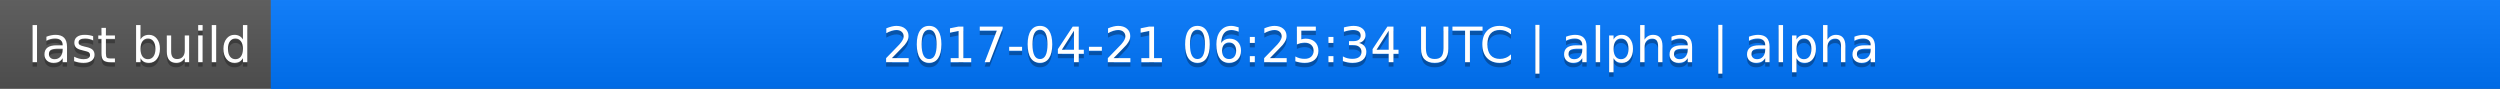
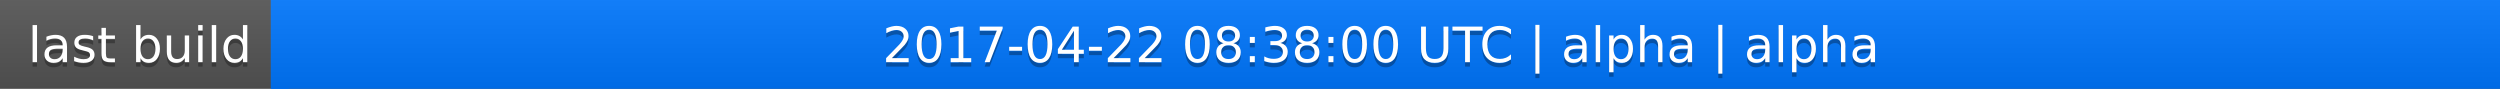
<svg xmlns="http://www.w3.org/2000/svg" width="563" height="20">
  <linearGradient id="a" x2="0" y2="100%">
    <stop offset="0" stop-color="#bbb" stop-opacity=".1" />
    <stop offset="1" stop-opacity=".1" />
  </linearGradient>
  <rect rx="0" width="563" height="20" fill="#555" />
  <rect rx="0" x="61" width="502" height="20" fill="#07f" />
  <path fill="#07f" d="M61 0h4v20h-4z" />
  <rect rx="0" width="563" height="20" fill="url(#a)" />
  <g fill="#fff" text-anchor="middle" font-family="DejaVu Sans,Verdana,Geneva,sans-serif" font-size="11">
    <text x="31.5" y="15" fill="#010101" fill-opacity=".3">last build</text>
    <text x="31.5" y="14">last build</text>
-     <text x="311" y="15" fill="#010101" fill-opacity=".3">2017-04-21 06:25:34 UTC | alpha | alpha</text>
-     <text x="311" y="14">2017-04-21 06:25:34 UTC | alpha | alpha</text>
+     <text x="311" y="15" fill="#010101" fill-opacity=".3">2017-04-22 08:38:00 UTC | alpha | alpha</text>
+     <text x="311" y="14">2017-04-22 08:38:00 UTC | alpha | alpha</text>
  </g>
</svg>
